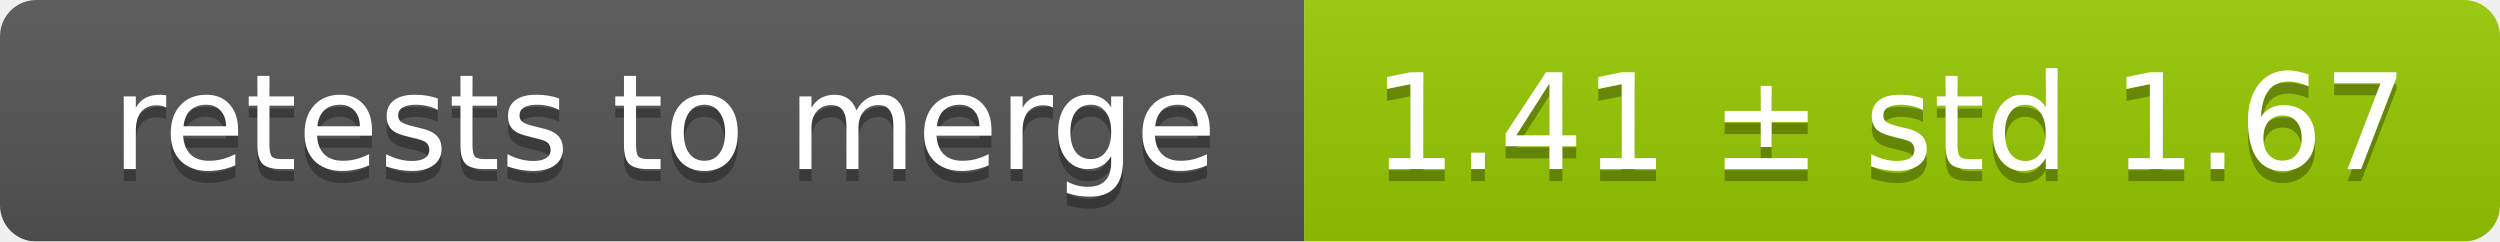
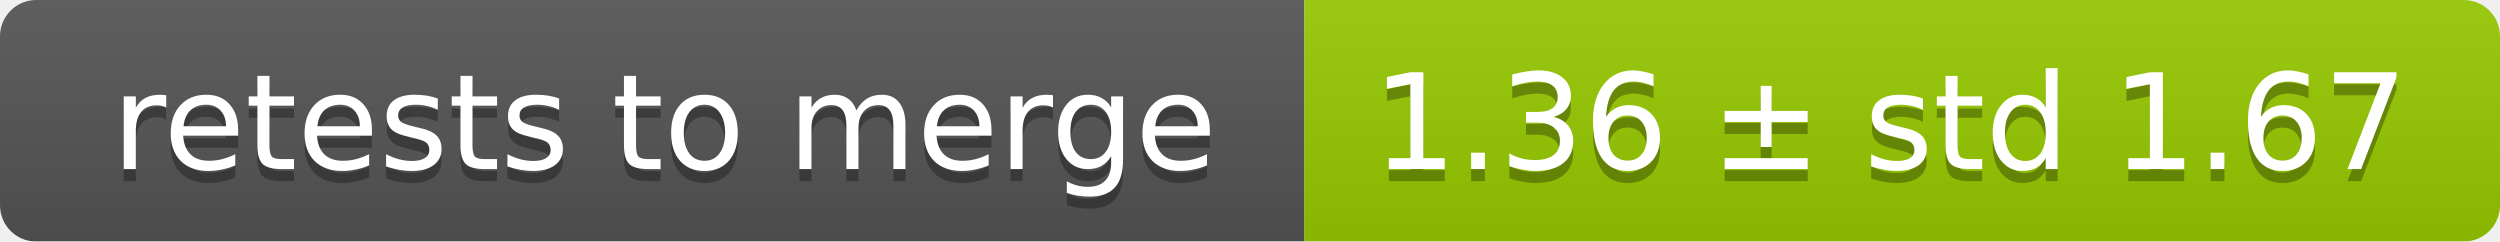
<svg xmlns="http://www.w3.org/2000/svg" width="207" height="20">
  <linearGradient id="smooth" x2="0" y2="100%">
    <stop offset="0" stop-color="#bbb" stop-opacity=".1" />
    <stop offset="1" stop-opacity=".1" />
  </linearGradient>
  <mask id="round">
    <rect width="207" height="20" rx="3" fill="#fff" />
  </mask>
  <g mask="url(#round)">
    <rect width="108" height="20" fill="#555" />
    <rect x="108" width="99" height="20" fill="#97ca00" />
    <rect width="207" height="20" fill="url(#smooth)" />
  </g>
  <g fill="#fff" text-anchor="middle" font-family="DejaVu Sans,Verdana,Geneva,sans-serif" font-size="11">
    <text x="55" y="15" fill="#010101" fill-opacity=".3">retests to merge</text>
    <text x="55" y="14">retests to merge</text>
-     <text x="156.5" y="15" fill="#010101" fill-opacity=".3">1.41 ± std 1.67</text>
-     <text x="156.5" y="14">1.41 ± std 1.67</text>
+     <text x="156.5" y="15" fill="#010101" fill-opacity=".3">1.36 ± std 1.67</text>
+     <text x="156.5" y="14">1.36 ± std 1.67</text>
  </g>
</svg>
